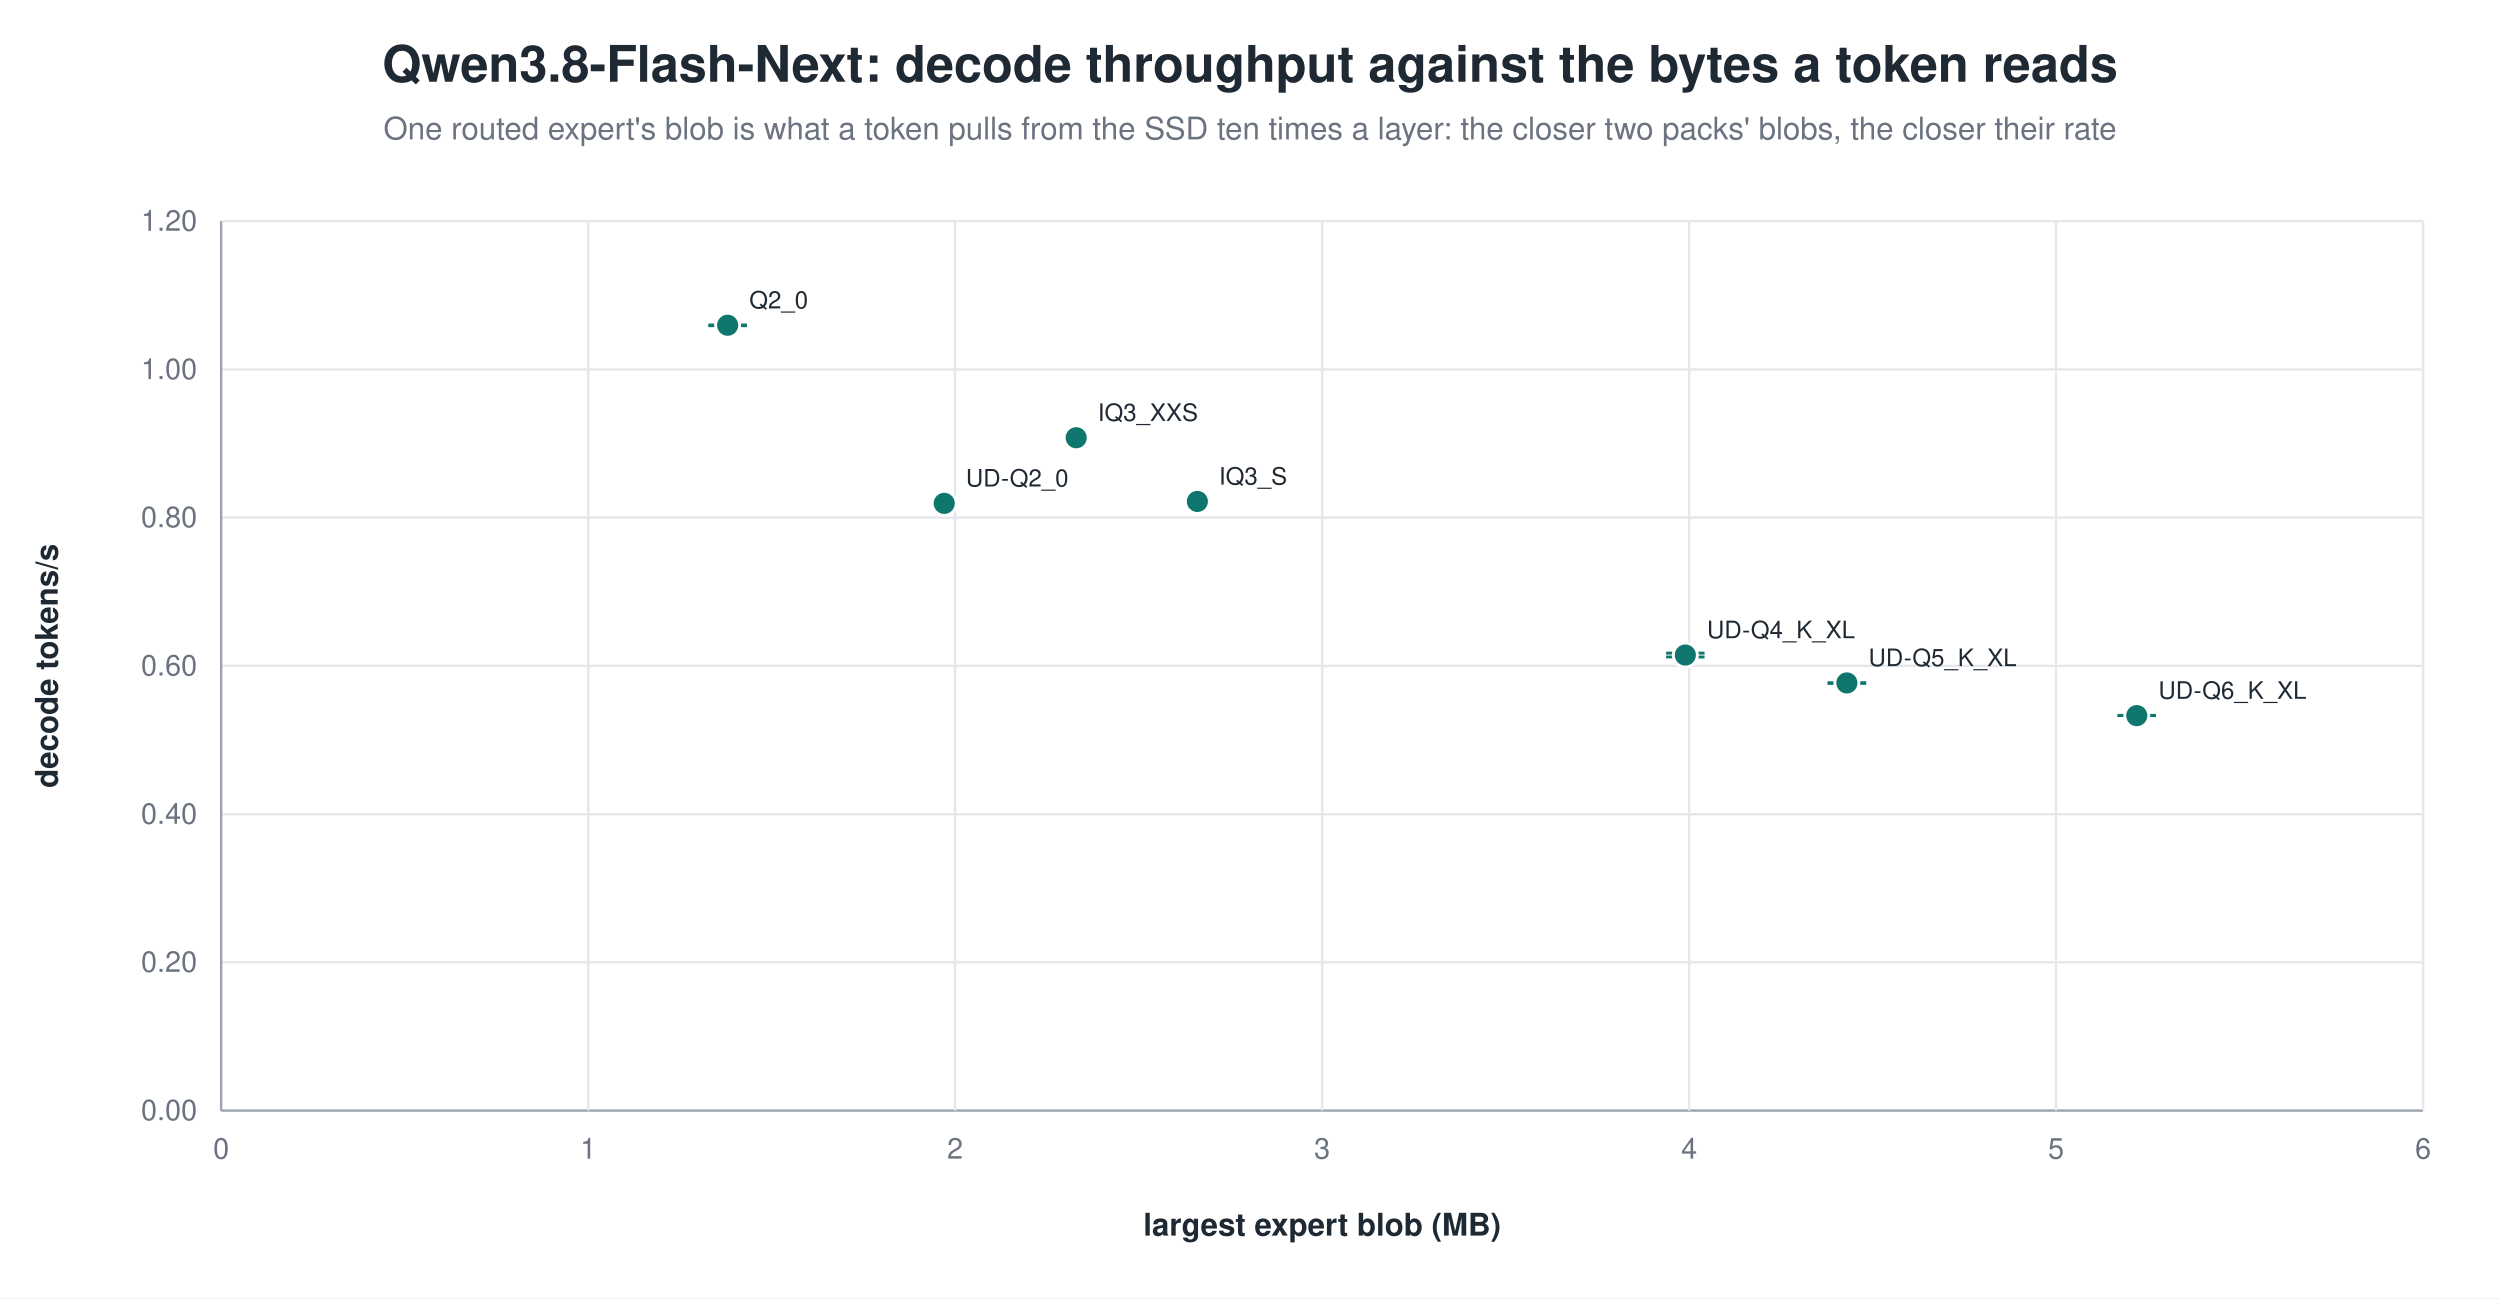
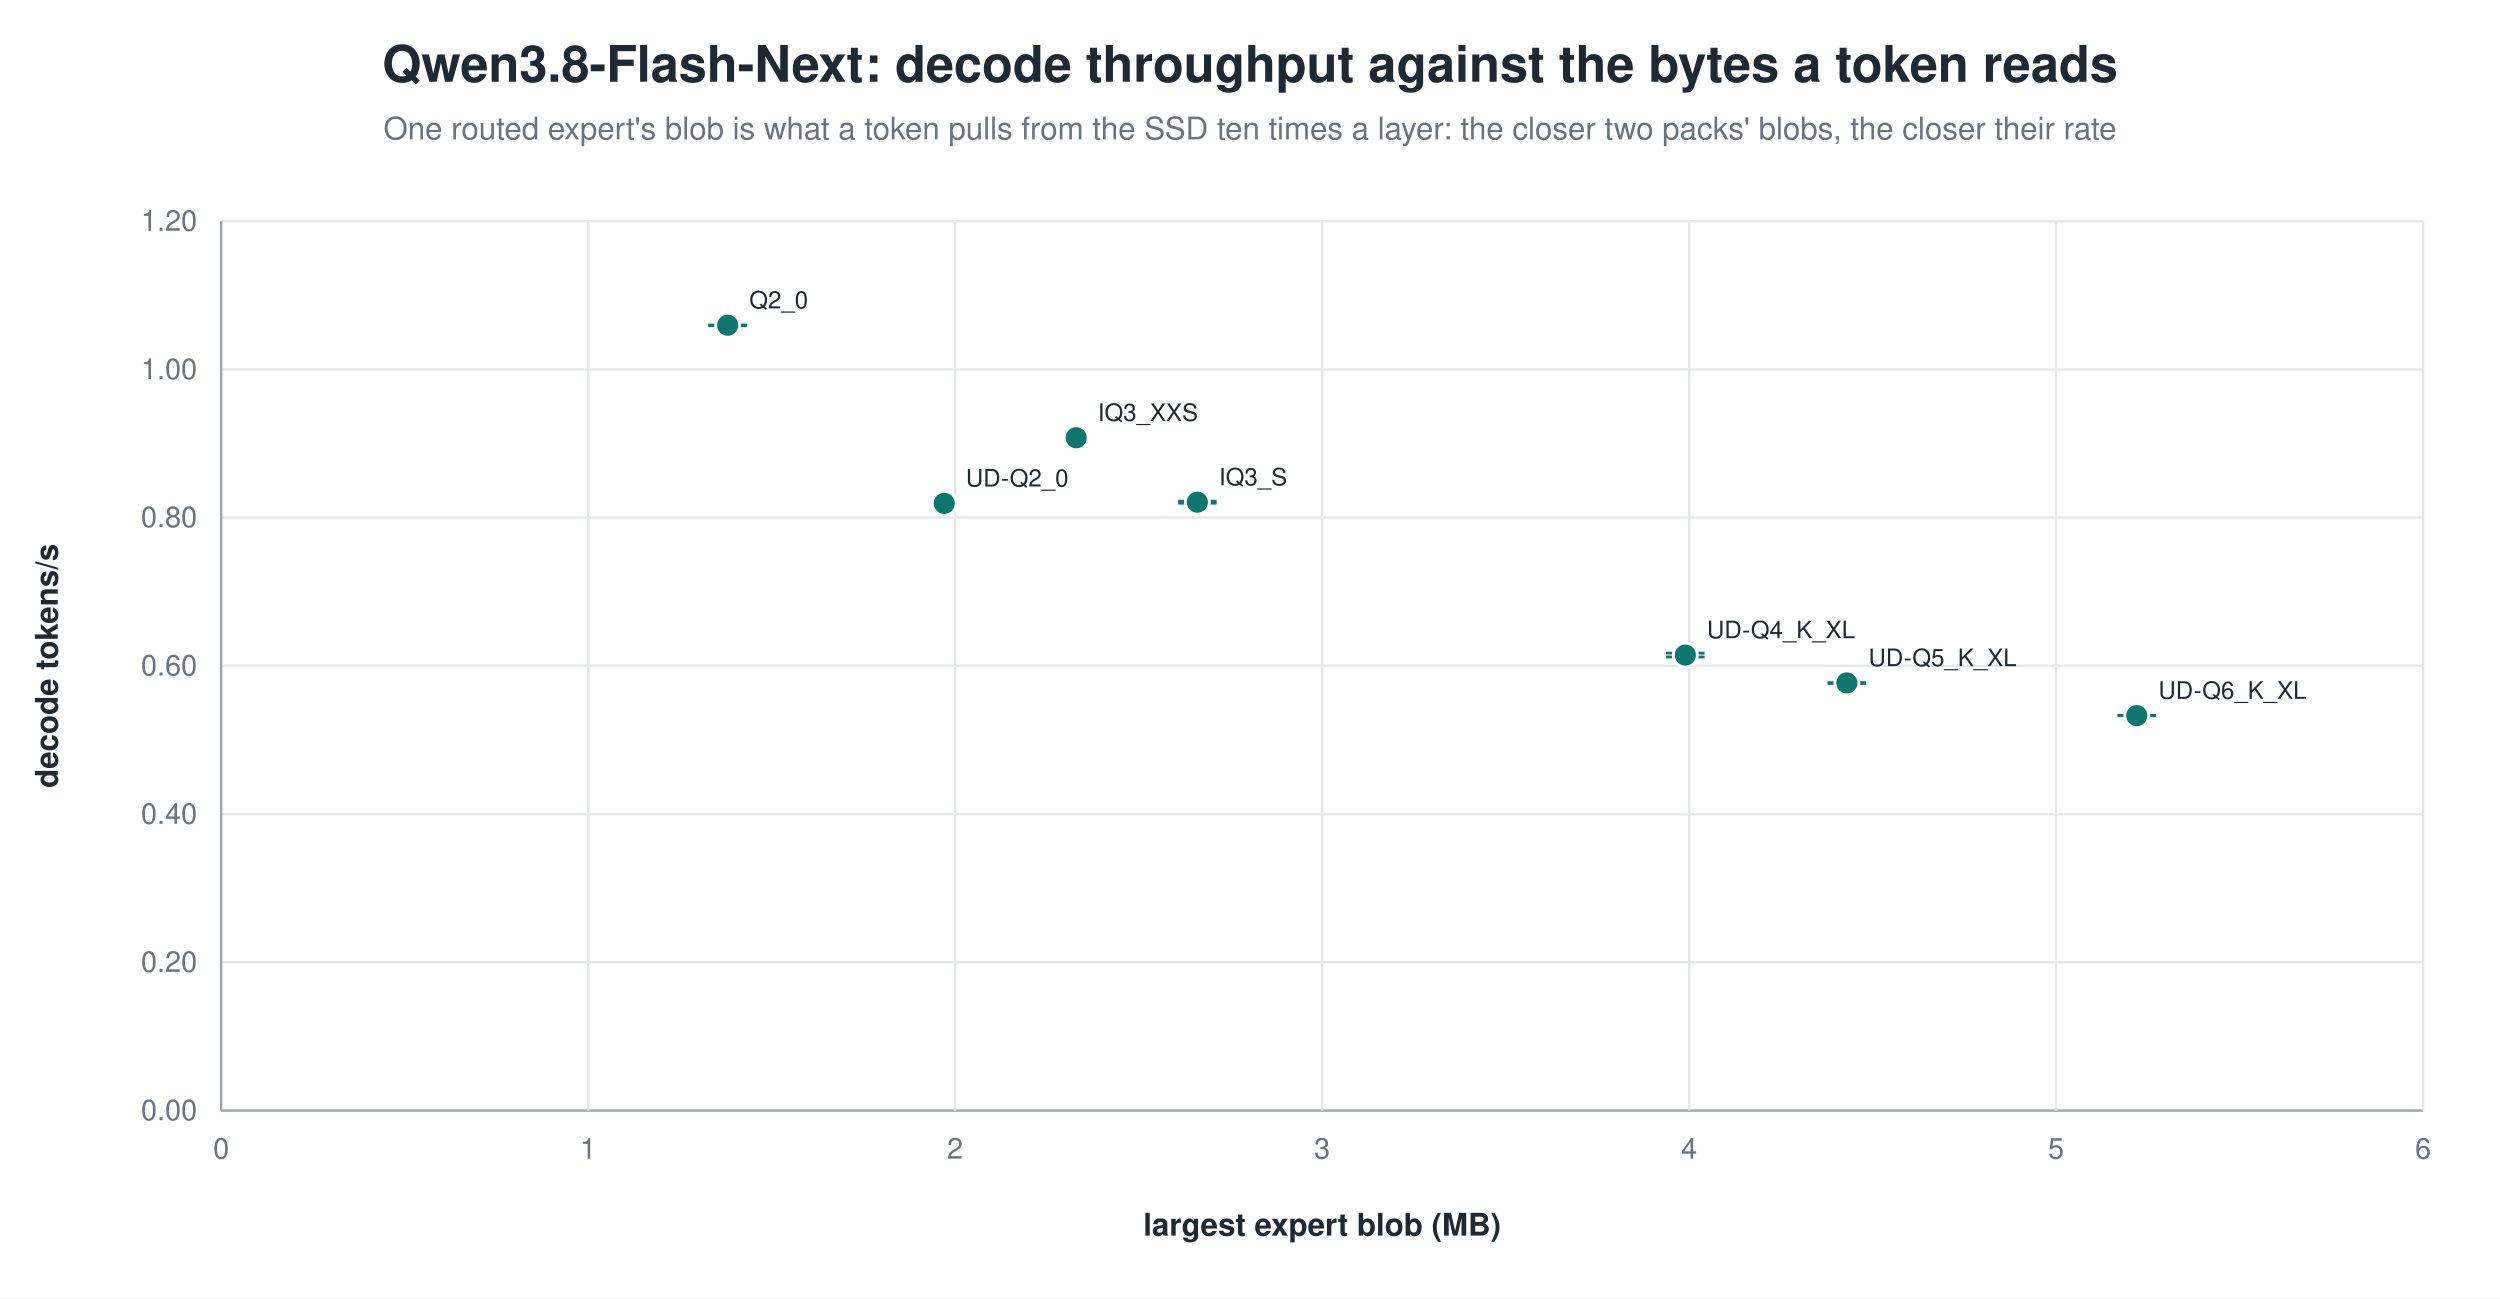
<svg xmlns="http://www.w3.org/2000/svg" width="1040" height="540" viewBox="0 0 1040 540" role="img" aria-label="Qwen3.8-Flash-Next: decode throughput against the bytes a token reads">
  <rect width="1040" height="540" fill="white" />
  <text x="520.0" y="34" text-anchor="middle" font-family="Helvetica, Arial, sans-serif" font-size="21" font-weight="600" fill="#1f2933">Qwen3.8-Flash-Next: decode throughput against the bytes a token reads</text>
  <text x="520.0" y="58" text-anchor="middle" font-family="Helvetica, Arial, sans-serif" font-size="13" fill="#6b7280">One routed expert's blob is what a token pulls from the SSD ten times a layer: the closer two packs' blobs, the closer their rate</text>
  <line x1="92.0" y1="462.0" x2="1008.0" y2="462.0" stroke="#9ca3af" stroke-width="1.0" />
  <text x="82.0" y="466.0" text-anchor="end" font-family="Helvetica, Arial, sans-serif" font-size="12" fill="#6b7280" font-weight="400">0.00</text>
  <line x1="92.0" y1="400.3" x2="1008.0" y2="400.3" stroke="#e5e7eb" stroke-width="1.0" />
  <text x="82.0" y="404.3" text-anchor="end" font-family="Helvetica, Arial, sans-serif" font-size="12" fill="#6b7280" font-weight="400">0.20</text>
  <line x1="92.0" y1="338.7" x2="1008.0" y2="338.7" stroke="#e5e7eb" stroke-width="1.0" />
  <text x="82.0" y="342.7" text-anchor="end" font-family="Helvetica, Arial, sans-serif" font-size="12" fill="#6b7280" font-weight="400">0.40</text>
  <line x1="92.0" y1="277.0" x2="1008.0" y2="277.0" stroke="#e5e7eb" stroke-width="1.0" />
  <text x="82.0" y="281.0" text-anchor="end" font-family="Helvetica, Arial, sans-serif" font-size="12" fill="#6b7280" font-weight="400">0.60</text>
  <line x1="92.0" y1="215.3" x2="1008.0" y2="215.3" stroke="#e5e7eb" stroke-width="1.0" />
  <text x="82.0" y="219.3" text-anchor="end" font-family="Helvetica, Arial, sans-serif" font-size="12" fill="#6b7280" font-weight="400">0.80</text>
  <line x1="92.0" y1="153.7" x2="1008.0" y2="153.7" stroke="#e5e7eb" stroke-width="1.0" />
  <text x="82.0" y="157.7" text-anchor="end" font-family="Helvetica, Arial, sans-serif" font-size="12" fill="#6b7280" font-weight="400">1.00</text>
  <line x1="92.0" y1="92.0" x2="1008.0" y2="92.0" stroke="#e5e7eb" stroke-width="1.0" />
  <text x="82.0" y="96.0" text-anchor="end" font-family="Helvetica, Arial, sans-serif" font-size="12" fill="#6b7280" font-weight="400">1.20</text>
  <line x1="92.0" y1="92.0" x2="92.0" y2="462.0" stroke="#9ca3af" stroke-width="1.0" />
  <text x="92.0" y="482.0" text-anchor="middle" font-family="Helvetica, Arial, sans-serif" font-size="12" fill="#6b7280" font-weight="400">0</text>
  <line x1="244.7" y1="92.0" x2="244.7" y2="462.0" stroke="#e5e7eb" stroke-width="1.0" />
  <text x="244.7" y="482.0" text-anchor="middle" font-family="Helvetica, Arial, sans-serif" font-size="12" fill="#6b7280" font-weight="400">1</text>
  <line x1="397.3" y1="92.0" x2="397.3" y2="462.0" stroke="#e5e7eb" stroke-width="1.0" />
  <text x="397.3" y="482.0" text-anchor="middle" font-family="Helvetica, Arial, sans-serif" font-size="12" fill="#6b7280" font-weight="400">2</text>
  <line x1="550.0" y1="92.0" x2="550.0" y2="462.0" stroke="#e5e7eb" stroke-width="1.0" />
  <text x="550.0" y="482.0" text-anchor="middle" font-family="Helvetica, Arial, sans-serif" font-size="12" fill="#6b7280" font-weight="400">3</text>
  <line x1="702.7" y1="92.0" x2="702.7" y2="462.0" stroke="#e5e7eb" stroke-width="1.0" />
  <text x="702.7" y="482.0" text-anchor="middle" font-family="Helvetica, Arial, sans-serif" font-size="12" fill="#6b7280" font-weight="400">4</text>
  <line x1="855.3" y1="92.0" x2="855.3" y2="462.0" stroke="#e5e7eb" stroke-width="1.0" />
  <text x="855.3" y="482.0" text-anchor="middle" font-family="Helvetica, Arial, sans-serif" font-size="12" fill="#6b7280" font-weight="400">5</text>
  <line x1="1008.0" y1="92.0" x2="1008.0" y2="462.0" stroke="#e5e7eb" stroke-width="1.0" />
  <text x="1008.0" y="482.0" text-anchor="middle" font-family="Helvetica, Arial, sans-serif" font-size="12" fill="#6b7280" font-weight="400">6</text>
  <text x="24.0" y="277.0" text-anchor="middle" font-family="Helvetica, Arial, sans-serif" font-size="13" fill="#1f2933" font-weight="600" transform="rotate(-90.0 24.0 277.0)">decode tokens/s</text>
  <text x="550.0" y="514.0" text-anchor="middle" font-family="Helvetica, Arial, sans-serif" font-size="13" fill="#1f2933" font-weight="600">largest expert blob (MB)</text>
  <line x1="302.7" y1="135.2" x2="302.7" y2="135.5" stroke="#0f766e" stroke-width="1.2" />
  <line x1="294.7" y1="135.2" x2="310.7" y2="135.2" stroke="#0f766e" stroke-width="1.2" />
  <line x1="294.7" y1="135.5" x2="310.7" y2="135.5" stroke="#0f766e" stroke-width="1.2" />
  <circle cx="302.7" cy="135.3" r="5.0" fill="#0f766e" stroke="white" stroke-width="1.2" opacity="1.00" />
  <text x="311.7" y="128.3" text-anchor="start" font-family="Helvetica, Arial, sans-serif" font-size="10" fill="#1f2933" font-weight="500">Q2_0</text>
  <circle cx="447.7" cy="182.1" r="5.0" fill="#0f766e" stroke="white" stroke-width="1.2" opacity="1.00" />
  <text x="456.7" y="175.1" text-anchor="start" font-family="Helvetica, Arial, sans-serif" font-size="10" fill="#1f2933" font-weight="500">IQ3_XXS</text>
-   <circle cx="498.1" cy="208.6" r="5.0" fill="#0f766e" stroke="white" stroke-width="1.2" opacity="1.00" />
-   <text x="507.1" y="201.6" text-anchor="start" font-family="Helvetica, Arial, sans-serif" font-size="10" fill="#1f2933" font-weight="500">IQ3_S</text>
+   <line x1="498.1" y1="208.5" x2="498.1" y2="209.3" stroke="#0f766e" stroke-width="1.2" />
+   <line x1="490.1" y1="208.5" x2="506.1" y2="208.5" stroke="#0f766e" stroke-width="1.2" />
+   <line x1="490.1" y1="209.3" x2="506.1" y2="209.3" stroke="#0f766e" stroke-width="1.2" />
+   <circle cx="498.1" cy="208.9" r="5.0" fill="#0f766e" stroke="white" stroke-width="1.2" opacity="1.00" />
+   <text x="507.1" y="201.9" text-anchor="start" font-family="Helvetica, Arial, sans-serif" font-size="10" fill="#1f2933" font-weight="500">IQ3_S</text>
  <circle cx="392.8" cy="209.4" r="5.0" fill="#0f766e" stroke="white" stroke-width="1.2" opacity="1.00" />
  <text x="401.8" y="202.4" text-anchor="start" font-family="Helvetica, Arial, sans-serif" font-size="10" fill="#1f2933" font-weight="500">UD-Q2_0</text>
  <line x1="701.1" y1="271.7" x2="701.1" y2="273.3" stroke="#0f766e" stroke-width="1.2" />
  <line x1="693.1" y1="271.7" x2="709.1" y2="271.7" stroke="#0f766e" stroke-width="1.2" />
  <line x1="693.1" y1="273.3" x2="709.1" y2="273.3" stroke="#0f766e" stroke-width="1.2" />
  <circle cx="701.1" cy="272.5" r="5.0" fill="#0f766e" stroke="white" stroke-width="1.2" opacity="1.00" />
  <text x="710.1" y="265.5" text-anchor="start" font-family="Helvetica, Arial, sans-serif" font-size="10" fill="#1f2933" font-weight="500">UD-Q4_K_XL</text>
  <line x1="768.3" y1="284.0" x2="768.3" y2="284.3" stroke="#0f766e" stroke-width="1.2" />
  <line x1="760.3" y1="284.0" x2="776.3" y2="284.0" stroke="#0f766e" stroke-width="1.2" />
  <line x1="760.3" y1="284.3" x2="776.3" y2="284.3" stroke="#0f766e" stroke-width="1.2" />
  <circle cx="768.3" cy="284.1" r="5.0" fill="#0f766e" stroke="white" stroke-width="1.2" opacity="1.00" />
  <text x="777.3" y="277.1" text-anchor="start" font-family="Helvetica, Arial, sans-serif" font-size="10" fill="#1f2933" font-weight="500">UD-Q5_K_XL</text>
  <line x1="888.9" y1="297.6" x2="888.9" y2="297.7" stroke="#0f766e" stroke-width="1.2" />
  <line x1="880.9" y1="297.6" x2="896.9" y2="297.6" stroke="#0f766e" stroke-width="1.2" />
  <line x1="880.9" y1="297.7" x2="896.9" y2="297.7" stroke="#0f766e" stroke-width="1.2" />
  <circle cx="888.9" cy="297.7" r="5.0" fill="#0f766e" stroke="white" stroke-width="1.2" opacity="1.00" />
  <text x="897.9" y="290.7" text-anchor="start" font-family="Helvetica, Arial, sans-serif" font-size="10" fill="#1f2933" font-weight="500">UD-Q6_K_XL</text>
</svg>
